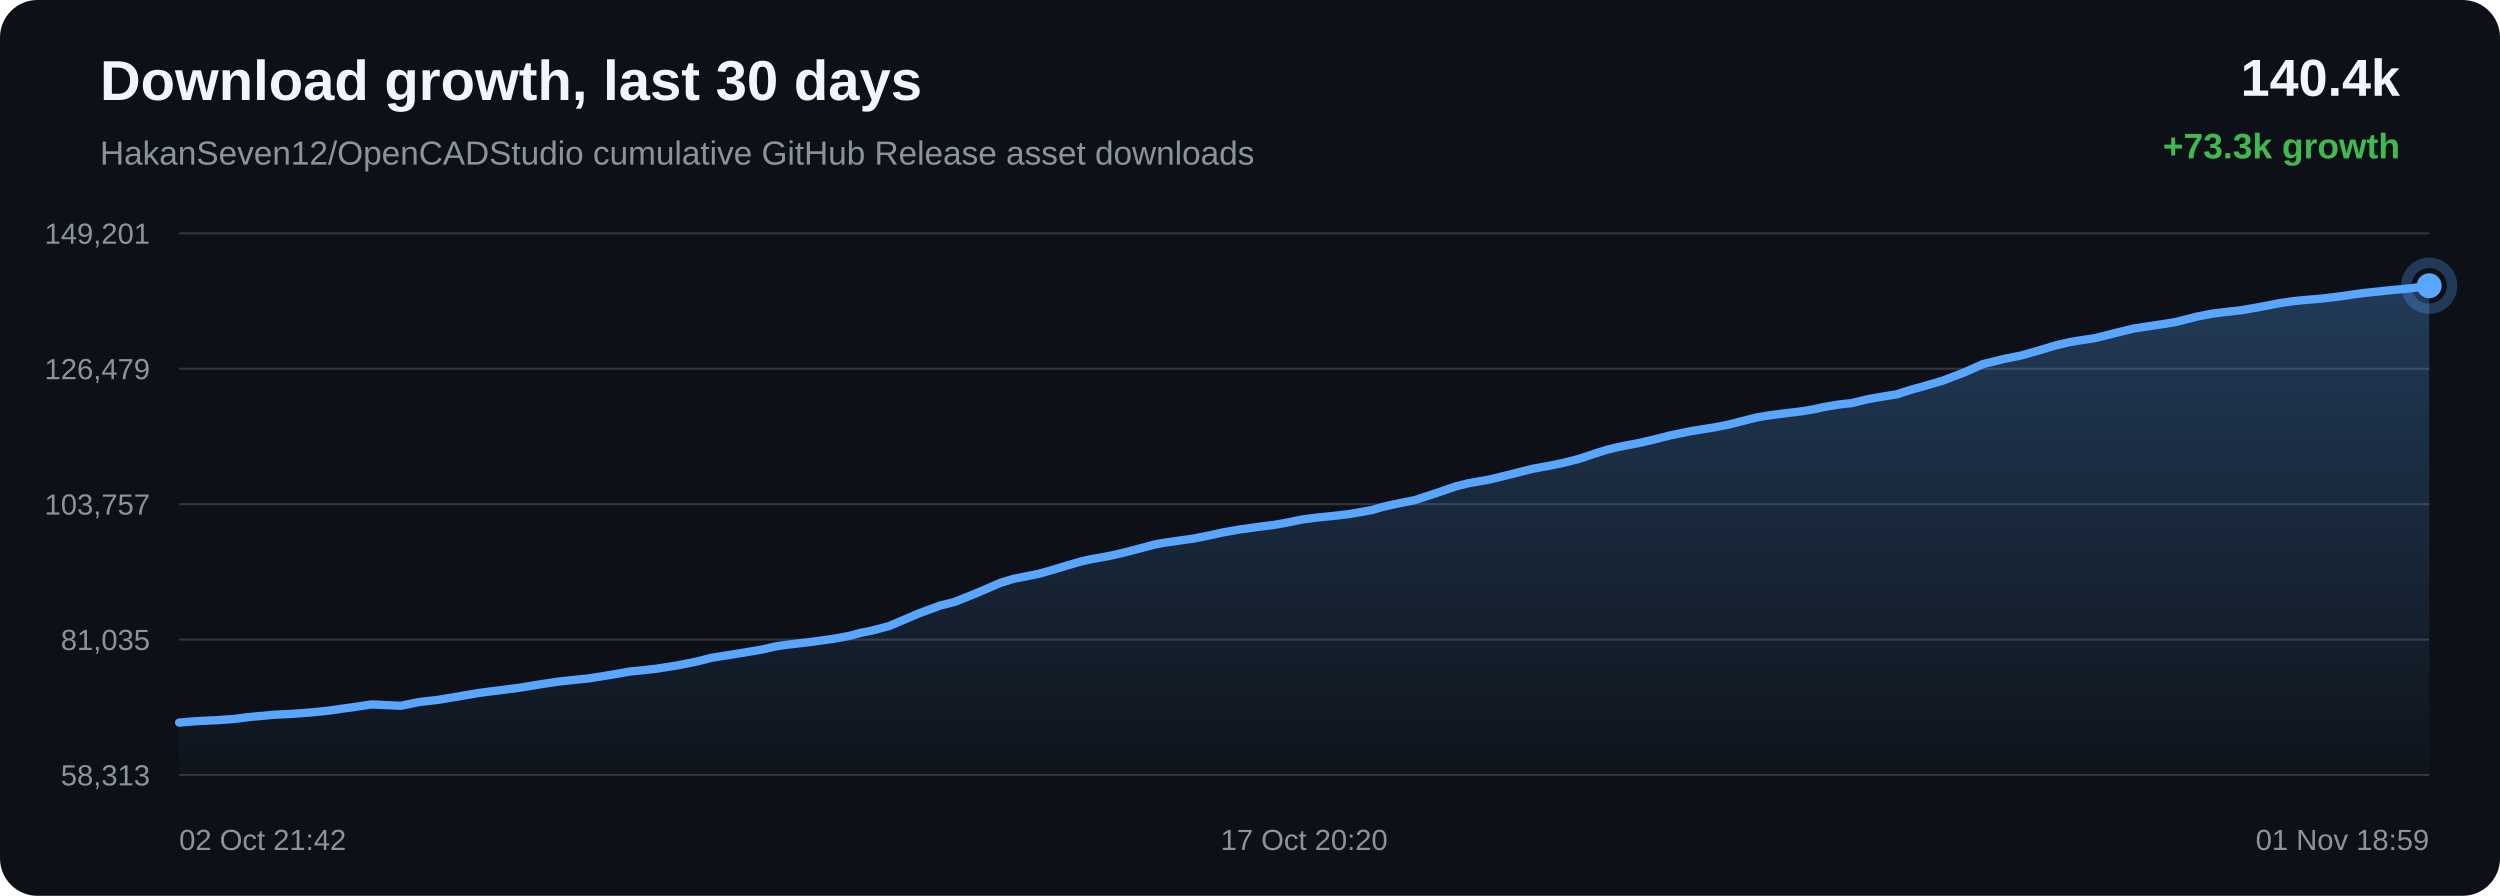
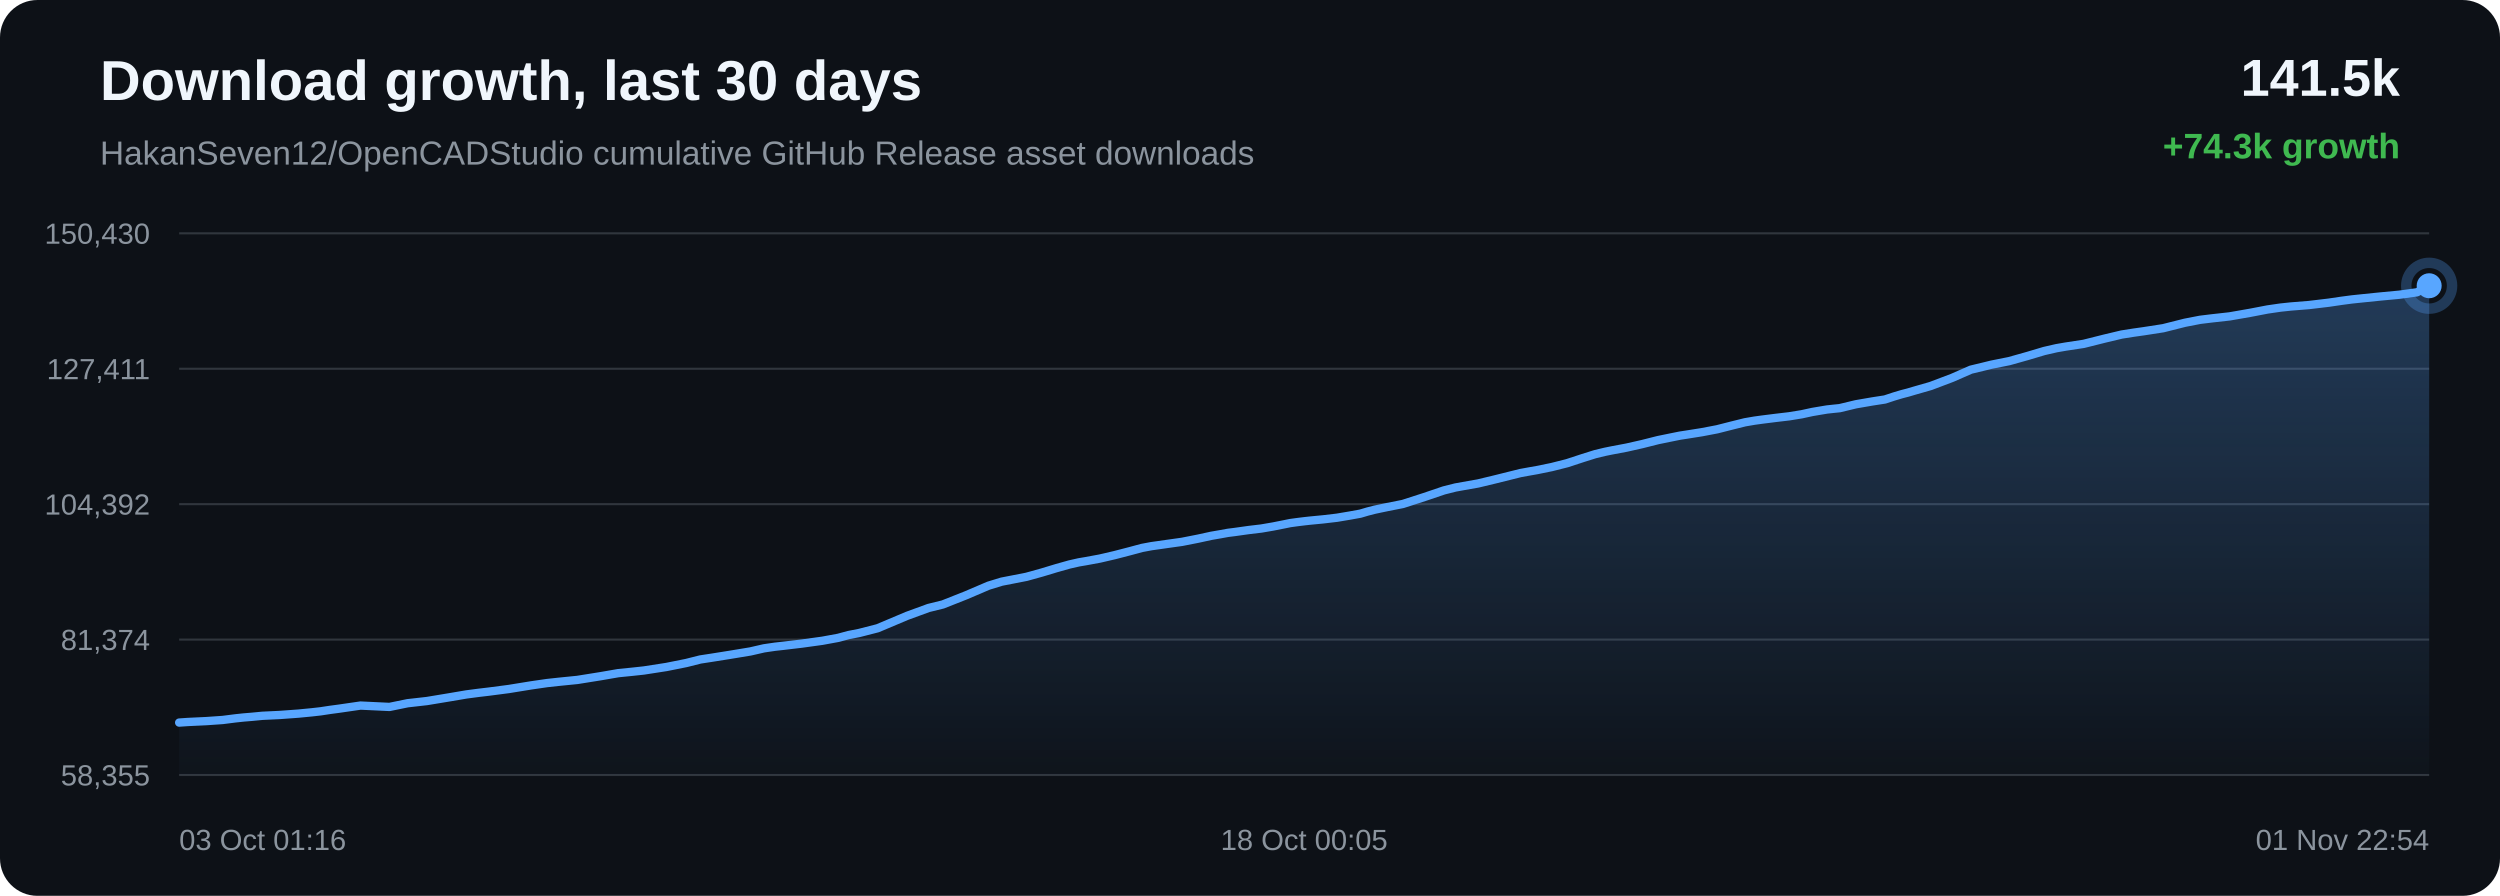
<svg xmlns="http://www.w3.org/2000/svg" width="1200" height="430" viewBox="0 0 1200 430">
  <defs>
    <linearGradient id="area" x1="0" x2="0" y1="0" y2="1">
      <stop offset="0%" stop-color="#58a6ff" stop-opacity="0.28" />
      <stop offset="100%" stop-color="#58a6ff" stop-opacity="0.02" />
    </linearGradient>
  </defs>
  <rect width="100%" height="100%" rx="18" fill="#0d1117" />
  <text x="48" y="48" fill="#f0f6fc" font-family="Arial, sans-serif" font-size="27" font-weight="700">Download growth, last 30 days</text>
  <text x="48" y="79" fill="#8b949e" font-family="Arial, sans-serif" font-size="16">HakanSeven12/OpenCADStudio cumulative GitHub Release asset downloads</text>
-   <text x="1152" y="46" text-anchor="end" fill="#f0f6fc" font-family="Arial, sans-serif" font-size="25" font-weight="700">140.4k</text>
-   <text x="1152" y="76" text-anchor="end" fill="#3fb950" font-family="Arial, sans-serif" font-size="17" font-weight="700">+73.3k growth</text>
+   <text x="1152" y="46" text-anchor="end" fill="#f0f6fc" font-family="Arial, sans-serif" font-size="25" font-weight="700">141.5k</text>
+   <text x="1152" y="76" text-anchor="end" fill="#3fb950" font-family="Arial, sans-serif" font-size="17" font-weight="700">+74.3k growth</text>
  <line x1="86" y1="112.00" x2="1166" y2="112.00" stroke="#30363d" stroke-width="1" />
  <line x1="86" y1="177.00" x2="1166" y2="177.00" stroke="#30363d" stroke-width="1" />
  <line x1="86" y1="242.00" x2="1166" y2="242.00" stroke="#30363d" stroke-width="1" />
  <line x1="86" y1="307.00" x2="1166" y2="307.00" stroke="#30363d" stroke-width="1" />
  <line x1="86" y1="372.00" x2="1166" y2="372.00" stroke="#30363d" stroke-width="1" />
-   <text x="72" y="117.00" text-anchor="end" fill="#8b949e" font-family="Arial, sans-serif" font-size="14">149,201</text>
-   <text x="72" y="182.00" text-anchor="end" fill="#8b949e" font-family="Arial, sans-serif" font-size="14">126,479</text>
-   <text x="72" y="247.00" text-anchor="end" fill="#8b949e" font-family="Arial, sans-serif" font-size="14">103,757</text>
-   <text x="72" y="312.00" text-anchor="end" fill="#8b949e" font-family="Arial, sans-serif" font-size="14">81,035</text>
-   <text x="72" y="377.00" text-anchor="end" fill="#8b949e" font-family="Arial, sans-serif" font-size="14">58,313</text>
-   <path d="M 86.00 346.84 L 91.36 346.39 L 95.55 346.09 L 104.45 345.67 L 112.23 345.12 L 118.37 344.33 L 122.32 343.91 L 126.24 343.58 L 131.35 343.09 L 139.77 342.68 L 148.67 342.02 L 155.16 341.39 L 159.31 340.91 L 163.85 340.21 L 168.06 339.65 L 178.46 338.12 L 192.37 338.79 L 201.07 336.98 L 210.35 335.92 L 220.98 334.13 L 229.28 332.70 L 235.22 331.91 L 239.96 331.35 L 249.69 330.06 L 260.47 328.29 L 268.07 327.17 L 273.58 326.56 L 282.61 325.64 L 293.74 323.84 L 302.26 322.35 L 308.82 321.68 L 314.48 321.07 L 325.37 319.36 L 334.91 317.42 L 341.62 315.71 L 346.98 314.87 L 355.95 313.43 L 365.75 311.78 L 372.20 310.29 L 377.47 309.51 L 381.76 309.02 L 390.30 307.99 L 400.21 306.61 L 407.89 305.18 L 412.85 303.82 L 417.94 302.82 L 426.78 300.52 L 440.93 294.48 L 451.24 290.67 L 458.08 288.96 L 469.11 284.55 L 480.02 279.83 L 486.37 277.86 L 490.86 276.98 L 498.26 275.50 L 505.66 273.43 L 512.78 271.26 L 518.94 269.50 L 523.39 268.48 L 526.72 267.91 L 533.49 266.64 L 540.63 264.97 L 547.89 263.05 L 553.72 261.47 L 558.31 260.60 L 561.46 260.15 L 565.78 259.52 L 572.92 258.51 L 580.65 256.97 L 587.07 255.55 L 591.37 254.80 L 595.00 254.13 L 598.42 253.70 L 605.03 252.76 L 611.08 252.03 L 616.67 251.05 L 621.62 250.06 L 624.91 249.38 L 628.50 248.89 L 631.62 248.50 L 634.11 248.22 L 640.73 247.56 L 647.38 246.78 L 653.57 245.72 L 658.60 244.81 L 662.09 243.76 L 665.48 242.88 L 668.44 242.24 L 671.52 241.59 L 679.04 240.08 L 689.39 236.69 L 698.72 233.49 L 704.27 232.08 L 707.96 231.40 L 715.16 230.11 L 723.19 228.16 L 735.46 225.06 L 739.97 224.22 L 743.39 223.62 L 750.50 222.15 L 757.90 220.26 L 765.40 217.76 L 771.39 215.86 L 776.09 214.71 L 779.44 214.02 L 786.49 212.68 L 794.02 210.95 L 801.55 209.03 L 807.33 207.83 L 812.08 206.86 L 815.54 206.33 L 822.57 205.19 L 829.92 203.77 L 837.29 201.87 L 843.28 200.37 L 847.83 199.58 L 851.54 199.06 L 857.97 198.24 L 864.51 197.46 L 870.55 196.46 L 875.61 195.35 L 878.97 194.78 L 882.68 194.15 L 885.81 193.80 L 888.78 193.50 L 896.57 191.60 L 904.52 190.22 L 910.52 189.27 L 914.84 187.84 L 918.58 186.70 L 921.56 185.92 L 924.61 185.02 L 932.52 182.71 L 942.88 178.74 L 951.79 174.78 L 957.44 173.40 L 961.74 172.33 L 970.19 170.62 L 979.01 168.11 L 987.01 165.71 L 992.89 164.33 L 997.36 163.55 L 1005.96 162.22 L 1016.29 159.60 L 1024.24 157.69 L 1030.05 156.77 L 1034.89 156.07 L 1044.16 154.62 L 1054.58 151.96 L 1061.85 150.54 L 1067.42 149.85 L 1076.04 148.88 L 1086.02 147.11 L 1094.25 145.51 L 1100.52 144.59 L 1105.45 144.07 L 1114.15 143.35 L 1123.63 142.21 L 1129.89 141.28 L 1134.73 140.63 L 1139.12 140.17 L 1147.83 139.26 L 1157.57 138.33 L 1166.00 137.16 L 1166.00 372.00 L 86.00 372.00 Z" fill="url(#area)" />
-   <path d="M 86.00 346.84 L 91.36 346.39 L 95.55 346.09 L 104.45 345.67 L 112.23 345.12 L 118.37 344.33 L 122.32 343.91 L 126.24 343.58 L 131.35 343.09 L 139.77 342.68 L 148.67 342.02 L 155.16 341.39 L 159.31 340.91 L 163.85 340.21 L 168.06 339.65 L 178.46 338.12 L 192.37 338.79 L 201.07 336.98 L 210.35 335.92 L 220.98 334.13 L 229.28 332.70 L 235.22 331.91 L 239.96 331.35 L 249.69 330.06 L 260.47 328.29 L 268.07 327.17 L 273.58 326.56 L 282.61 325.64 L 293.74 323.84 L 302.26 322.35 L 308.82 321.68 L 314.48 321.07 L 325.37 319.36 L 334.91 317.42 L 341.62 315.71 L 346.98 314.87 L 355.95 313.43 L 365.75 311.78 L 372.20 310.29 L 377.47 309.51 L 381.76 309.02 L 390.30 307.99 L 400.21 306.61 L 407.89 305.18 L 412.85 303.82 L 417.94 302.82 L 426.78 300.52 L 440.93 294.48 L 451.24 290.67 L 458.08 288.96 L 469.11 284.55 L 480.02 279.83 L 486.37 277.86 L 490.86 276.98 L 498.26 275.50 L 505.66 273.43 L 512.78 271.26 L 518.94 269.50 L 523.39 268.48 L 526.72 267.91 L 533.49 266.64 L 540.63 264.97 L 547.89 263.05 L 553.72 261.47 L 558.31 260.60 L 561.46 260.15 L 565.78 259.52 L 572.92 258.51 L 580.65 256.97 L 587.07 255.55 L 591.37 254.80 L 595.00 254.13 L 598.42 253.70 L 605.03 252.76 L 611.08 252.03 L 616.67 251.05 L 621.62 250.06 L 624.91 249.38 L 628.50 248.89 L 631.62 248.50 L 634.11 248.22 L 640.73 247.56 L 647.38 246.78 L 653.57 245.72 L 658.60 244.81 L 662.09 243.76 L 665.48 242.88 L 668.44 242.24 L 671.52 241.59 L 679.04 240.08 L 689.39 236.69 L 698.72 233.49 L 704.27 232.08 L 707.96 231.40 L 715.16 230.11 L 723.19 228.16 L 735.46 225.06 L 739.97 224.22 L 743.39 223.62 L 750.50 222.15 L 757.90 220.26 L 765.40 217.76 L 771.39 215.86 L 776.09 214.71 L 779.44 214.02 L 786.49 212.68 L 794.02 210.95 L 801.55 209.03 L 807.33 207.83 L 812.08 206.86 L 815.54 206.33 L 822.57 205.19 L 829.92 203.77 L 837.29 201.87 L 843.28 200.37 L 847.83 199.58 L 851.54 199.06 L 857.97 198.24 L 864.51 197.46 L 870.55 196.46 L 875.61 195.35 L 878.97 194.78 L 882.68 194.15 L 885.81 193.80 L 888.78 193.50 L 896.57 191.60 L 904.52 190.22 L 910.52 189.27 L 914.84 187.84 L 918.58 186.70 L 921.56 185.92 L 924.61 185.02 L 932.52 182.71 L 942.88 178.74 L 951.79 174.78 L 957.44 173.40 L 961.74 172.33 L 970.19 170.62 L 979.01 168.11 L 987.01 165.71 L 992.89 164.33 L 997.36 163.55 L 1005.96 162.22 L 1016.29 159.60 L 1024.24 157.69 L 1030.05 156.77 L 1034.89 156.07 L 1044.16 154.62 L 1054.58 151.96 L 1061.85 150.54 L 1067.42 149.85 L 1076.04 148.88 L 1086.02 147.11 L 1094.25 145.51 L 1100.52 144.59 L 1105.45 144.07 L 1114.15 143.35 L 1123.63 142.21 L 1129.89 141.28 L 1134.73 140.63 L 1139.12 140.17 L 1147.83 139.26 L 1157.57 138.33 L 1166.00 137.16" fill="none" stroke="#58a6ff" stroke-width="4" stroke-linecap="round" stroke-linejoin="round" />
+   <text x="72" y="117.00" text-anchor="end" fill="#8b949e" font-family="Arial, sans-serif" font-size="14">150,430</text>
+   <text x="72" y="182.00" text-anchor="end" fill="#8b949e" font-family="Arial, sans-serif" font-size="14">127,411</text>
+   <text x="72" y="247.00" text-anchor="end" fill="#8b949e" font-family="Arial, sans-serif" font-size="14">104,392</text>
+   <text x="72" y="312.00" text-anchor="end" fill="#8b949e" font-family="Arial, sans-serif" font-size="14">81,374</text>
+   <text x="72" y="377.00" text-anchor="end" fill="#8b949e" font-family="Arial, sans-serif" font-size="14">58,355</text>
+   <path d="M 86.00 346.84 L 90.18 346.55 L 99.08 346.13 L 106.86 345.59 L 113.00 344.81 L 116.94 344.39 L 120.86 344.07 L 125.96 343.58 L 134.39 343.18 L 143.28 342.53 L 149.76 341.90 L 153.91 341.43 L 158.45 340.74 L 162.66 340.18 L 173.05 338.67 L 186.96 339.33 L 195.65 337.55 L 204.92 336.50 L 215.55 334.74 L 223.85 333.33 L 229.79 332.55 L 234.53 331.99 L 244.25 330.72 L 255.03 328.97 L 262.62 327.87 L 268.12 327.27 L 277.16 326.36 L 288.28 324.58 L 296.79 323.11 L 303.36 322.45 L 309.01 321.84 L 319.90 320.15 L 329.43 318.24 L 336.13 316.55 L 341.50 315.73 L 350.46 314.30 L 360.26 312.68 L 366.71 311.20 L 371.97 310.43 L 376.26 309.95 L 384.80 308.94 L 394.70 307.57 L 402.38 306.16 L 407.33 304.82 L 412.42 303.83 L 421.26 301.56 L 435.40 295.60 L 445.70 291.83 L 452.54 290.15 L 463.57 285.79 L 474.47 281.13 L 480.82 279.19 L 485.30 278.32 L 492.71 276.87 L 500.10 274.82 L 507.21 272.67 L 513.37 270.94 L 517.83 269.93 L 521.15 269.37 L 527.92 268.12 L 535.05 266.46 L 542.31 264.58 L 548.13 263.01 L 552.73 262.15 L 555.88 261.71 L 560.19 261.09 L 567.33 260.09 L 575.05 258.57 L 581.48 257.17 L 585.77 256.43 L 589.40 255.77 L 592.81 255.34 L 599.42 254.41 L 605.47 253.69 L 611.06 252.73 L 616.00 251.75 L 619.29 251.08 L 622.89 250.59 L 626.00 250.21 L 628.49 249.93 L 635.10 249.29 L 641.75 248.51 L 647.94 247.47 L 652.96 246.56 L 656.46 245.53 L 659.85 244.66 L 662.81 244.03 L 665.88 243.39 L 673.40 241.90 L 683.74 238.56 L 693.06 235.40 L 698.61 234.00 L 702.31 233.33 L 709.50 232.06 L 717.53 230.13 L 729.80 227.07 L 734.30 226.25 L 737.72 225.65 L 744.82 224.20 L 752.22 222.33 L 759.72 219.87 L 765.70 217.99 L 770.40 216.86 L 773.75 216.18 L 780.80 214.85 L 788.32 213.15 L 795.85 211.25 L 801.62 210.07 L 806.37 209.11 L 809.83 208.58 L 816.86 207.46 L 824.21 206.06 L 831.57 204.19 L 837.56 202.70 L 842.11 201.92 L 845.81 201.41 L 852.25 200.60 L 858.78 199.83 L 864.82 198.85 L 869.87 197.75 L 873.23 197.18 L 876.94 196.56 L 880.07 196.22 L 883.04 195.92 L 890.83 194.05 L 898.77 192.68 L 904.77 191.75 L 909.08 190.33 L 912.82 189.21 L 915.81 188.44 L 918.85 187.54 L 926.75 185.27 L 937.11 181.35 L 946.02 177.44 L 951.67 176.08 L 955.96 175.03 L 964.41 173.34 L 973.23 170.86 L 981.22 168.48 L 987.10 167.13 L 991.56 166.36 L 1000.16 165.05 L 1010.49 162.46 L 1018.44 160.57 L 1024.25 159.66 L 1029.08 158.98 L 1038.35 157.54 L 1048.76 154.92 L 1056.03 153.51 L 1061.60 152.83 L 1070.21 151.87 L 1080.19 150.13 L 1088.41 148.55 L 1094.68 147.64 L 1099.61 147.12 L 1108.30 146.42 L 1117.78 145.29 L 1124.04 144.37 L 1128.87 143.73 L 1133.26 143.27 L 1141.96 142.38 L 1151.70 141.46 L 1160.13 140.31 L 1166.00 137.16 L 1166.00 372.00 L 86.00 372.00 Z" fill="url(#area)" />
+   <path d="M 86.00 346.84 L 90.18 346.55 L 99.08 346.13 L 106.86 345.59 L 113.00 344.81 L 116.94 344.39 L 120.86 344.07 L 125.96 343.58 L 134.39 343.18 L 143.28 342.53 L 149.76 341.90 L 153.91 341.43 L 158.45 340.74 L 162.66 340.18 L 173.05 338.67 L 186.96 339.33 L 195.65 337.55 L 204.92 336.50 L 215.55 334.74 L 223.85 333.33 L 229.79 332.55 L 234.53 331.99 L 244.25 330.72 L 255.03 328.97 L 262.62 327.87 L 268.12 327.27 L 277.16 326.36 L 288.28 324.58 L 296.79 323.11 L 303.36 322.45 L 309.01 321.84 L 319.90 320.15 L 329.43 318.24 L 336.13 316.55 L 341.50 315.73 L 350.46 314.30 L 360.26 312.68 L 366.71 311.20 L 371.97 310.43 L 376.26 309.95 L 384.80 308.94 L 394.70 307.57 L 402.38 306.16 L 407.33 304.82 L 412.42 303.83 L 421.26 301.56 L 435.40 295.60 L 445.70 291.83 L 452.54 290.15 L 463.57 285.79 L 474.47 281.13 L 480.82 279.19 L 485.30 278.32 L 492.71 276.87 L 500.10 274.82 L 507.21 272.67 L 513.37 270.94 L 517.83 269.93 L 521.15 269.37 L 527.92 268.12 L 535.05 266.46 L 542.31 264.58 L 548.13 263.01 L 552.73 262.15 L 555.88 261.71 L 560.19 261.09 L 567.33 260.09 L 575.05 258.57 L 581.48 257.17 L 585.77 256.43 L 589.40 255.77 L 592.81 255.34 L 599.42 254.41 L 605.47 253.69 L 611.06 252.73 L 616.00 251.75 L 619.29 251.08 L 622.89 250.59 L 626.00 250.21 L 628.49 249.93 L 635.10 249.29 L 641.75 248.51 L 647.94 247.47 L 652.96 246.56 L 656.46 245.53 L 659.85 244.66 L 662.81 244.03 L 665.88 243.39 L 673.40 241.90 L 683.74 238.56 L 693.06 235.40 L 698.61 234.00 L 702.31 233.33 L 709.50 232.06 L 717.53 230.13 L 729.80 227.07 L 734.30 226.25 L 737.72 225.65 L 744.82 224.20 L 752.22 222.33 L 759.72 219.87 L 765.70 217.99 L 770.40 216.86 L 773.75 216.18 L 780.80 214.85 L 788.32 213.15 L 795.85 211.25 L 801.62 210.07 L 806.37 209.11 L 809.83 208.58 L 816.86 207.46 L 824.21 206.06 L 831.57 204.19 L 837.56 202.70 L 842.11 201.92 L 845.81 201.41 L 852.25 200.60 L 858.78 199.83 L 864.82 198.85 L 869.87 197.75 L 873.23 197.18 L 876.94 196.56 L 880.07 196.22 L 883.04 195.92 L 890.83 194.05 L 898.77 192.68 L 904.77 191.75 L 909.08 190.33 L 912.82 189.21 L 915.81 188.44 L 918.85 187.54 L 926.75 185.27 L 937.11 181.35 L 946.02 177.44 L 951.67 176.08 L 955.96 175.03 L 964.41 173.34 L 973.23 170.86 L 981.22 168.48 L 987.10 167.13 L 991.56 166.36 L 1000.16 165.05 L 1010.49 162.46 L 1018.44 160.57 L 1024.25 159.66 L 1029.08 158.98 L 1038.35 157.54 L 1048.76 154.92 L 1056.03 153.51 L 1061.60 152.83 L 1070.21 151.87 L 1080.19 150.13 L 1088.41 148.55 L 1094.68 147.64 L 1099.61 147.12 L 1108.30 146.42 L 1117.78 145.29 L 1124.04 144.37 L 1128.87 143.73 L 1133.26 143.27 L 1141.96 142.38 L 1151.70 141.46 L 1160.13 140.31 L 1166.00 137.16" fill="none" stroke="#58a6ff" stroke-width="4" stroke-linecap="round" stroke-linejoin="round" />
  <circle cx="1166.00" cy="137.16" r="6" fill="#58a6ff" />
  <circle cx="1166.00" cy="137.16" r="11" fill="none" stroke="#58a6ff" stroke-opacity="0.28" stroke-width="5" />
-   <text x="86.00" y="408" text-anchor="start" fill="#8b949e" font-family="Arial, sans-serif" font-size="14">02 Oct 21:42</text>
-   <text x="626.00" y="408" text-anchor="middle" fill="#8b949e" font-family="Arial, sans-serif" font-size="14">17 Oct 20:20</text>
-   <text x="1166.00" y="408" text-anchor="end" fill="#8b949e" font-family="Arial, sans-serif" font-size="14">01 Nov 18:59</text>
+   <text x="86.00" y="408" text-anchor="start" fill="#8b949e" font-family="Arial, sans-serif" font-size="14">03 Oct 01:16</text>
+   <text x="626.00" y="408" text-anchor="middle" fill="#8b949e" font-family="Arial, sans-serif" font-size="14">18 Oct 00:05</text>
+   <text x="1166.00" y="408" text-anchor="end" fill="#8b949e" font-family="Arial, sans-serif" font-size="14">01 Nov 22:54</text>
</svg>
